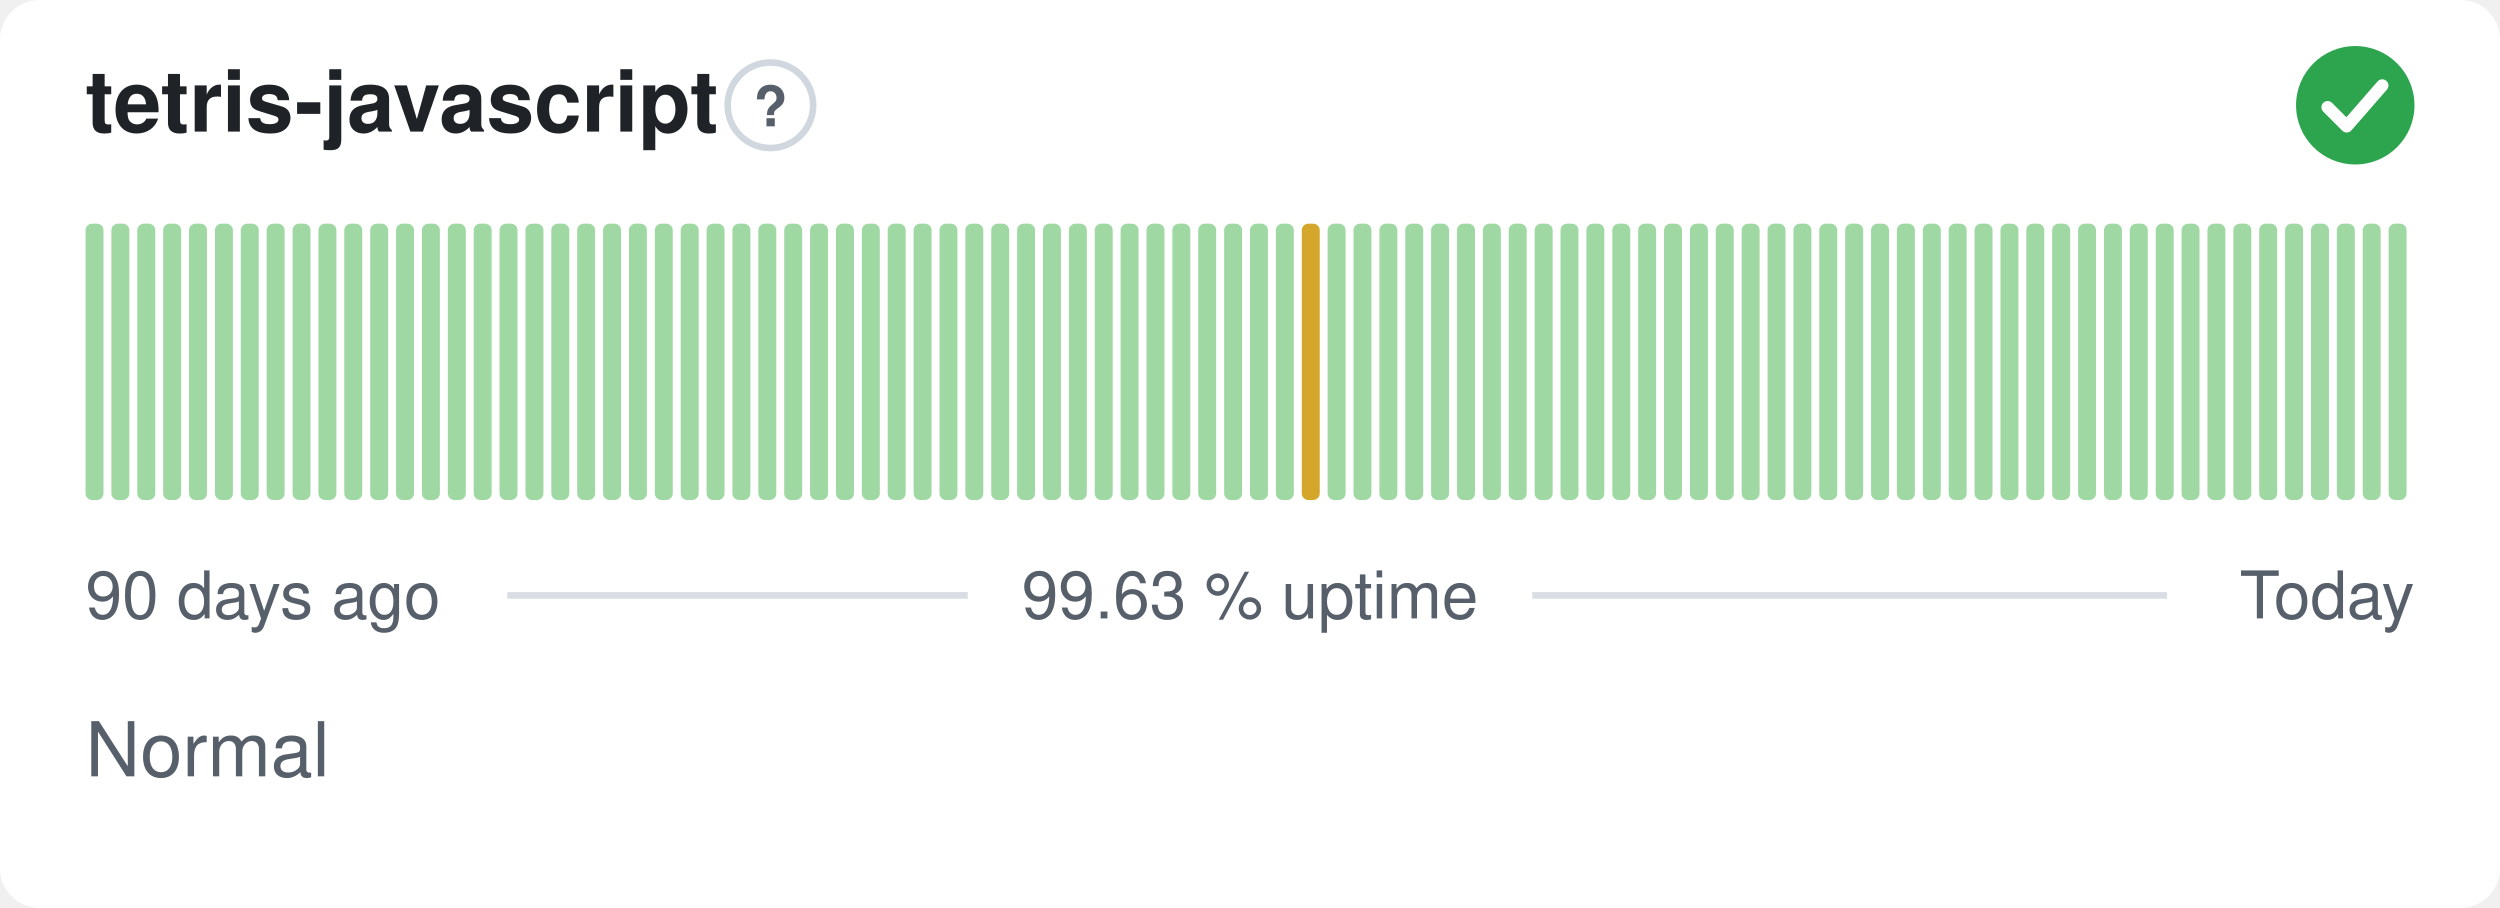
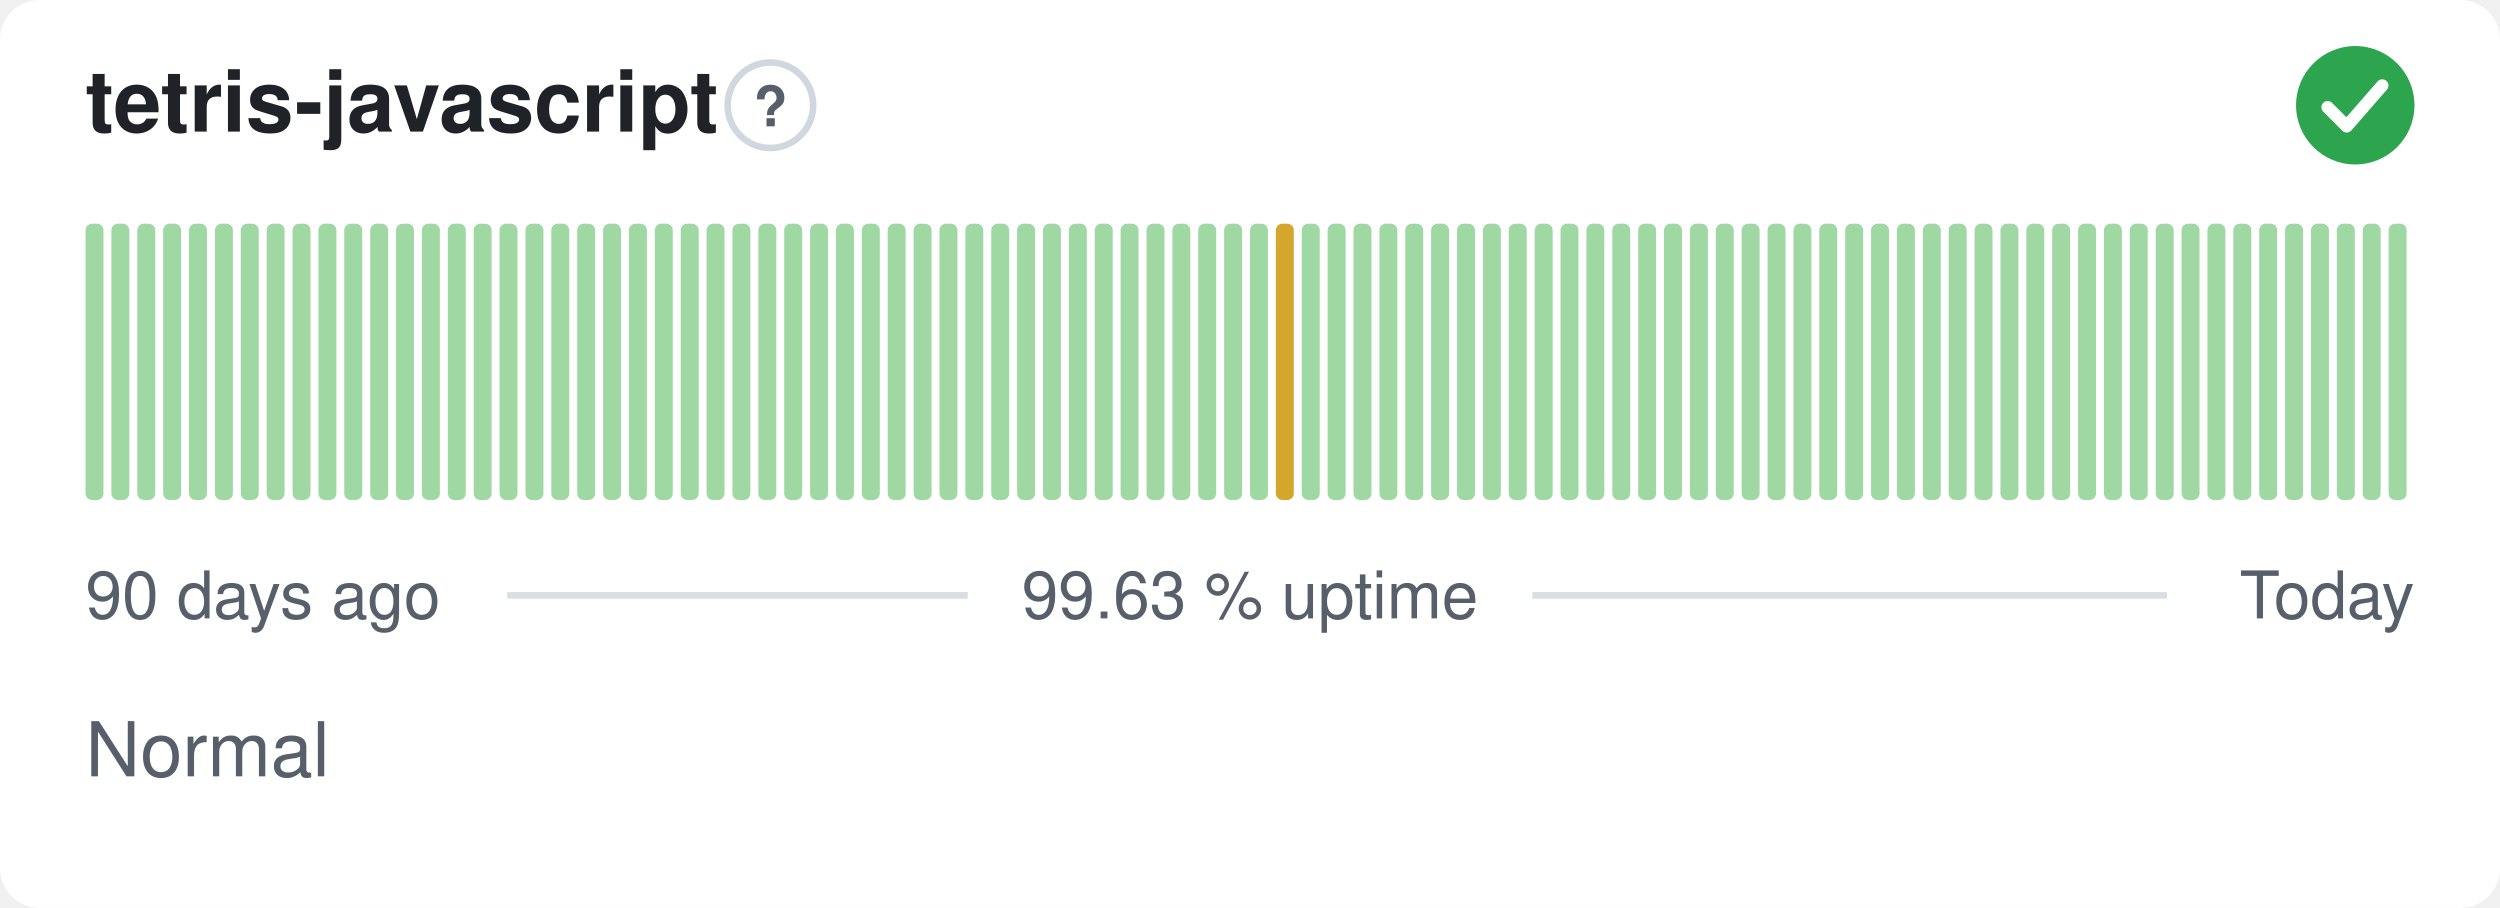
<svg xmlns="http://www.w3.org/2000/svg" width="380" height="138" viewBox="0 0 380 138" role="img" aria-label="tetris-javascript: Normal, 99.63 % uptime over the last 90 days" font-family="-apple-system,BlinkMacSystemFont,'Segoe UI',Helvetica,Arial,sans-serif">
  <style>
    @media (prefers-color-scheme: dark) {
      .bg { fill: #0d1117 }
      .title { fill: #e6edf3 }
      .muted { fill: #8b949e }
      .hint { stroke: #30363d }
      .rule { stroke: #30363d }
      .nodata { fill: #21262d }
    }
  </style>
  <rect class="bg" width="380" height="138" rx="6" fill="#ffffff" />
  <text class="title" x="13" y="20" font-size="13" font-weight="600" fill="#1f2328">tetris-javascript</text>
  <circle class="hint" cx="117.1" cy="16" r="6.5" fill="none" stroke="#d0d7de" stroke-width="1" />
  <text class="muted" x="117.1" y="19.2" text-anchor="middle" font-size="8.5" font-weight="700" fill="#57606a">?</text>
  <circle cx="358" cy="16" r="9" fill="#2da44e" />
  <path d="M353.80 16.30l2.90 2.90 5.40 -6.20" fill="none" stroke="#fff" stroke-width="1.89" stroke-linecap="round" stroke-linejoin="round" />
  <rect x="13.00" y="34.00" width="2.73" height="42.00" rx="1" fill="#9fd8a3" />
  <rect x="16.93" y="34.00" width="2.73" height="42.00" rx="1" fill="#9fd8a3" />
  <rect x="20.87" y="34.00" width="2.73" height="42.00" rx="1" fill="#9fd8a3" />
  <rect x="24.80" y="34.00" width="2.73" height="42.00" rx="1" fill="#9fd8a3" />
  <rect x="28.73" y="34.00" width="2.73" height="42.00" rx="1" fill="#9fd8a3" />
  <rect x="32.67" y="34.00" width="2.73" height="42.00" rx="1" fill="#9fd8a3" />
  <rect x="36.60" y="34.00" width="2.73" height="42.00" rx="1" fill="#9fd8a3" />
  <rect x="40.53" y="34.00" width="2.73" height="42.00" rx="1" fill="#9fd8a3" />
  <rect x="44.47" y="34.00" width="2.73" height="42.00" rx="1" fill="#9fd8a3" />
  <rect x="48.40" y="34.00" width="2.73" height="42.00" rx="1" fill="#9fd8a3" />
  <rect x="52.33" y="34.00" width="2.73" height="42.00" rx="1" fill="#9fd8a3" />
  <rect x="56.27" y="34.00" width="2.73" height="42.00" rx="1" fill="#9fd8a3" />
  <rect x="60.20" y="34.00" width="2.73" height="42.00" rx="1" fill="#9fd8a3" />
  <rect x="64.13" y="34.00" width="2.73" height="42.00" rx="1" fill="#9fd8a3" />
  <rect x="68.07" y="34.00" width="2.73" height="42.00" rx="1" fill="#9fd8a3" />
  <rect x="72.00" y="34.00" width="2.73" height="42.00" rx="1" fill="#9fd8a3" />
  <rect x="75.93" y="34.00" width="2.73" height="42.00" rx="1" fill="#9fd8a3" />
  <rect x="79.87" y="34.00" width="2.73" height="42.00" rx="1" fill="#9fd8a3" />
  <rect x="83.80" y="34.00" width="2.73" height="42.00" rx="1" fill="#9fd8a3" />
  <rect x="87.73" y="34.00" width="2.73" height="42.00" rx="1" fill="#9fd8a3" />
  <rect x="91.67" y="34.00" width="2.73" height="42.00" rx="1" fill="#9fd8a3" />
  <rect x="95.60" y="34.00" width="2.73" height="42.00" rx="1" fill="#9fd8a3" />
  <rect x="99.53" y="34.00" width="2.73" height="42.00" rx="1" fill="#9fd8a3" />
  <rect x="103.47" y="34.00" width="2.73" height="42.00" rx="1" fill="#9fd8a3" />
  <rect x="107.40" y="34.00" width="2.73" height="42.00" rx="1" fill="#9fd8a3" />
  <rect x="111.33" y="34.00" width="2.73" height="42.00" rx="1" fill="#9fd8a3" />
  <rect x="115.27" y="34.00" width="2.73" height="42.00" rx="1" fill="#9fd8a3" />
  <rect x="119.20" y="34.00" width="2.73" height="42.00" rx="1" fill="#9fd8a3" />
  <rect x="123.13" y="34.00" width="2.73" height="42.00" rx="1" fill="#9fd8a3" />
  <rect x="127.07" y="34.00" width="2.73" height="42.00" rx="1" fill="#9fd8a3" />
  <rect x="131.00" y="34.00" width="2.73" height="42.00" rx="1" fill="#9fd8a3" />
  <rect x="134.93" y="34.00" width="2.73" height="42.00" rx="1" fill="#9fd8a3" />
  <rect x="138.87" y="34.00" width="2.73" height="42.00" rx="1" fill="#9fd8a3" />
  <rect x="142.80" y="34.00" width="2.73" height="42.00" rx="1" fill="#9fd8a3" />
  <rect x="146.73" y="34.00" width="2.73" height="42.00" rx="1" fill="#9fd8a3" />
  <rect x="150.67" y="34.00" width="2.73" height="42.00" rx="1" fill="#9fd8a3" />
  <rect x="154.60" y="34.00" width="2.73" height="42.00" rx="1" fill="#9fd8a3" />
  <rect x="158.53" y="34.00" width="2.73" height="42.00" rx="1" fill="#9fd8a3" />
  <rect x="162.47" y="34.00" width="2.73" height="42.00" rx="1" fill="#9fd8a3" />
  <rect x="166.40" y="34.00" width="2.73" height="42.00" rx="1" fill="#9fd8a3" />
  <rect x="170.33" y="34.00" width="2.73" height="42.00" rx="1" fill="#9fd8a3" />
  <rect x="174.27" y="34.00" width="2.73" height="42.00" rx="1" fill="#9fd8a3" />
  <rect x="178.20" y="34.00" width="2.73" height="42.00" rx="1" fill="#9fd8a3" />
  <rect x="182.13" y="34.00" width="2.73" height="42.00" rx="1" fill="#9fd8a3" />
  <rect x="186.07" y="34.00" width="2.73" height="42.00" rx="1" fill="#9fd8a3" />
  <rect x="190.00" y="34.00" width="2.73" height="42.00" rx="1" fill="#9fd8a3" />
-   <rect x="193.93" y="34.00" width="2.73" height="42.00" rx="1" fill="#9fd8a3" />
-   <rect x="197.87" y="34.00" width="2.73" height="42.00" rx="1" fill="#d4a72c" />
+   <rect x="193.93" y="34.00" width="2.73" height="42.00" rx="1" fill="#d4a72c" />
+   <rect x="197.87" y="34.00" width="2.73" height="42.00" rx="1" fill="#9fd8a3" />
  <rect x="201.80" y="34.00" width="2.73" height="42.00" rx="1" fill="#9fd8a3" />
  <rect x="205.73" y="34.00" width="2.73" height="42.00" rx="1" fill="#9fd8a3" />
  <rect x="209.67" y="34.00" width="2.73" height="42.00" rx="1" fill="#9fd8a3" />
  <rect x="213.60" y="34.00" width="2.73" height="42.00" rx="1" fill="#9fd8a3" />
  <rect x="217.53" y="34.00" width="2.73" height="42.00" rx="1" fill="#9fd8a3" />
  <rect x="221.47" y="34.00" width="2.73" height="42.00" rx="1" fill="#9fd8a3" />
  <rect x="225.40" y="34.00" width="2.73" height="42.00" rx="1" fill="#9fd8a3" />
  <rect x="229.33" y="34.00" width="2.73" height="42.00" rx="1" fill="#9fd8a3" />
  <rect x="233.27" y="34.00" width="2.73" height="42.00" rx="1" fill="#9fd8a3" />
  <rect x="237.20" y="34.00" width="2.73" height="42.00" rx="1" fill="#9fd8a3" />
  <rect x="241.13" y="34.00" width="2.73" height="42.00" rx="1" fill="#9fd8a3" />
  <rect x="245.07" y="34.00" width="2.73" height="42.00" rx="1" fill="#9fd8a3" />
  <rect x="249.00" y="34.00" width="2.73" height="42.00" rx="1" fill="#9fd8a3" />
  <rect x="252.93" y="34.00" width="2.73" height="42.00" rx="1" fill="#9fd8a3" />
  <rect x="256.87" y="34.00" width="2.73" height="42.00" rx="1" fill="#9fd8a3" />
  <rect x="260.80" y="34.00" width="2.73" height="42.00" rx="1" fill="#9fd8a3" />
  <rect x="264.73" y="34.00" width="2.73" height="42.00" rx="1" fill="#9fd8a3" />
  <rect x="268.67" y="34.00" width="2.73" height="42.00" rx="1" fill="#9fd8a3" />
  <rect x="272.60" y="34.00" width="2.73" height="42.00" rx="1" fill="#9fd8a3" />
  <rect x="276.53" y="34.00" width="2.73" height="42.00" rx="1" fill="#9fd8a3" />
  <rect x="280.47" y="34.00" width="2.73" height="42.00" rx="1" fill="#9fd8a3" />
  <rect x="284.40" y="34.00" width="2.73" height="42.00" rx="1" fill="#9fd8a3" />
  <rect x="288.33" y="34.00" width="2.73" height="42.00" rx="1" fill="#9fd8a3" />
  <rect x="292.27" y="34.00" width="2.73" height="42.00" rx="1" fill="#9fd8a3" />
  <rect x="296.20" y="34.00" width="2.73" height="42.00" rx="1" fill="#9fd8a3" />
  <rect x="300.13" y="34.00" width="2.73" height="42.00" rx="1" fill="#9fd8a3" />
  <rect x="304.07" y="34.00" width="2.73" height="42.00" rx="1" fill="#9fd8a3" />
  <rect x="308.00" y="34.00" width="2.73" height="42.00" rx="1" fill="#9fd8a3" />
  <rect x="311.93" y="34.00" width="2.73" height="42.00" rx="1" fill="#9fd8a3" />
  <rect x="315.87" y="34.00" width="2.73" height="42.00" rx="1" fill="#9fd8a3" />
  <rect x="319.80" y="34.00" width="2.73" height="42.00" rx="1" fill="#9fd8a3" />
  <rect x="323.73" y="34.00" width="2.73" height="42.00" rx="1" fill="#9fd8a3" />
  <rect x="327.67" y="34.00" width="2.73" height="42.00" rx="1" fill="#9fd8a3" />
  <rect x="331.60" y="34.00" width="2.73" height="42.00" rx="1" fill="#9fd8a3" />
  <rect x="335.53" y="34.00" width="2.73" height="42.00" rx="1" fill="#9fd8a3" />
  <rect x="339.47" y="34.00" width="2.73" height="42.00" rx="1" fill="#9fd8a3" />
  <rect x="343.40" y="34.00" width="2.73" height="42.00" rx="1" fill="#9fd8a3" />
  <rect x="347.33" y="34.00" width="2.73" height="42.00" rx="1" fill="#9fd8a3" />
  <rect x="351.27" y="34.00" width="2.73" height="42.00" rx="1" fill="#9fd8a3" />
  <rect x="355.20" y="34.00" width="2.73" height="42.00" rx="1" fill="#9fd8a3" />
  <rect x="359.13" y="34.00" width="2.73" height="42.00" rx="1" fill="#9fd8a3" />
  <rect x="363.07" y="34.00" width="2.73" height="42.00" rx="1" fill="#9fd8a3" />
  <text class="muted" x="13" y="94" font-size="10" fill="#57606a">90 days ago</text>
  <text class="muted" x="190" y="94" text-anchor="middle" font-size="10" fill="#57606a">99.63 % uptime</text>
  <text class="muted" x="367" y="94" text-anchor="end" font-size="10" fill="#57606a">Today</text>
  <line class="rule" x1="77.1" y1="90.5" x2="147.1" y2="90.5" stroke="#d8dee4" stroke-width="1" />
  <line class="rule" x1="232.9" y1="90.5" x2="329.4" y2="90.5" stroke="#d8dee4" stroke-width="1" />
  <text class="muted" x="13" y="118" font-size="11.5" fill="#57606a">Normal</text>
</svg>
